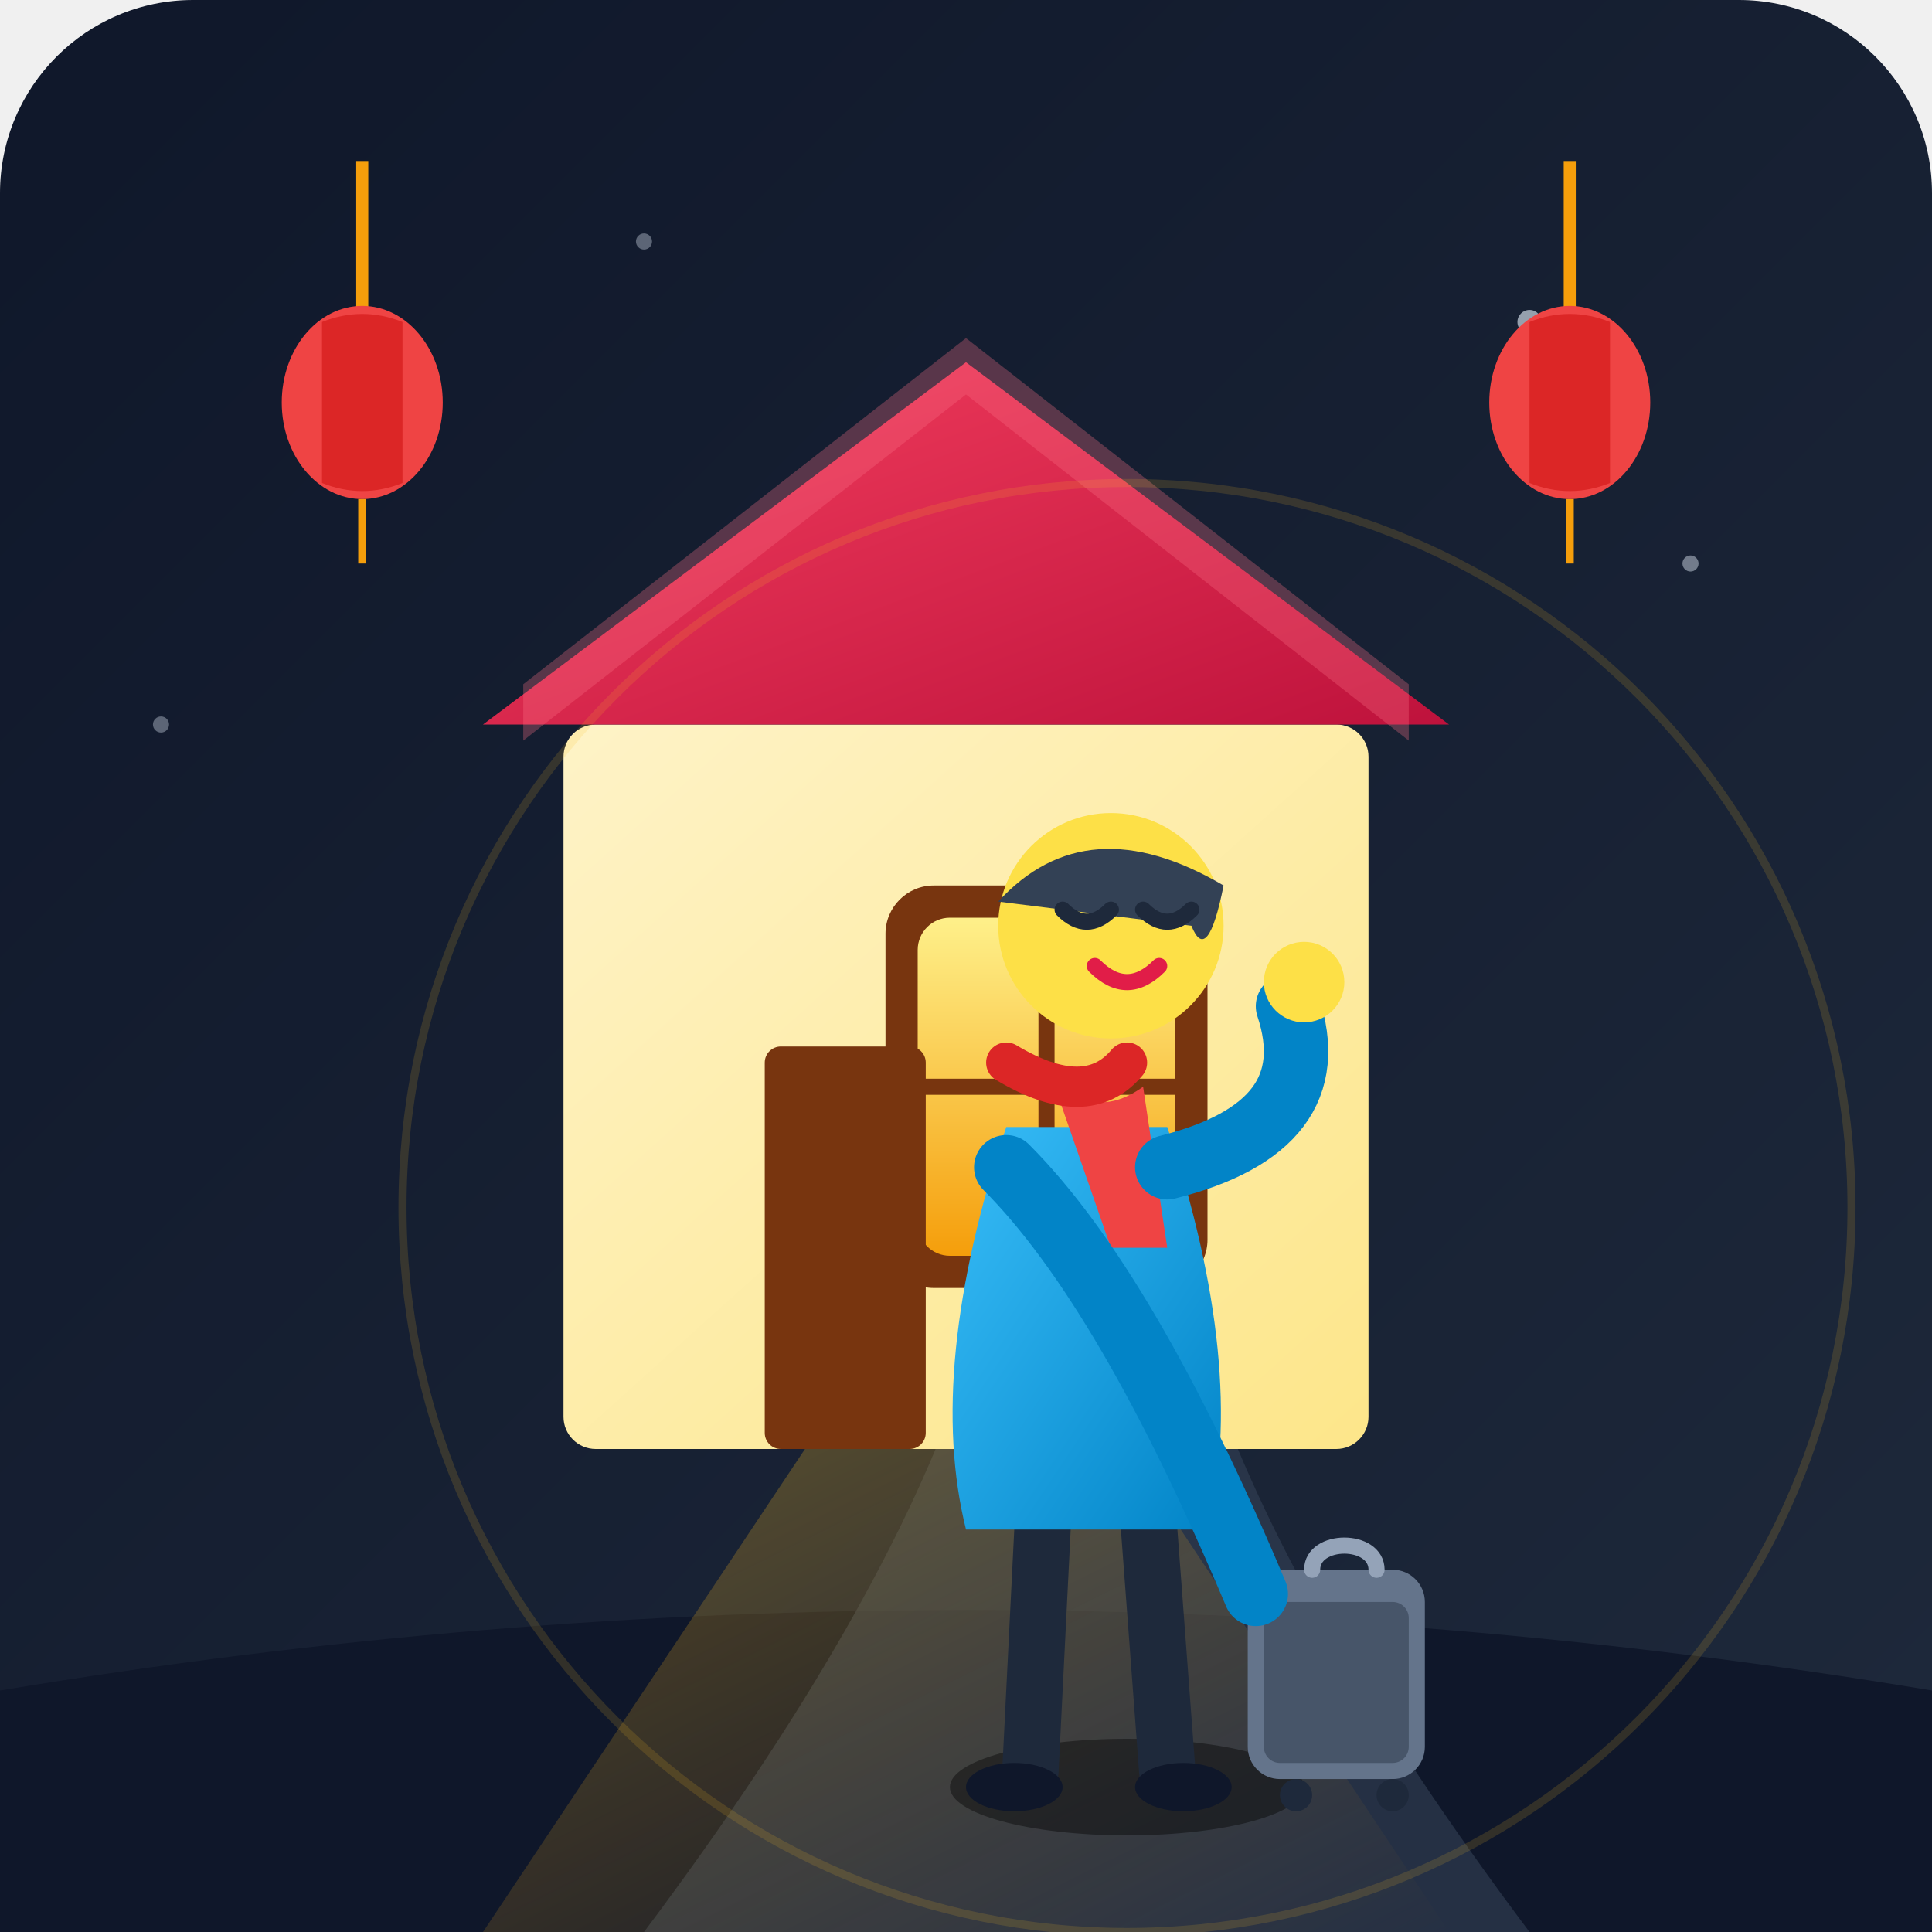
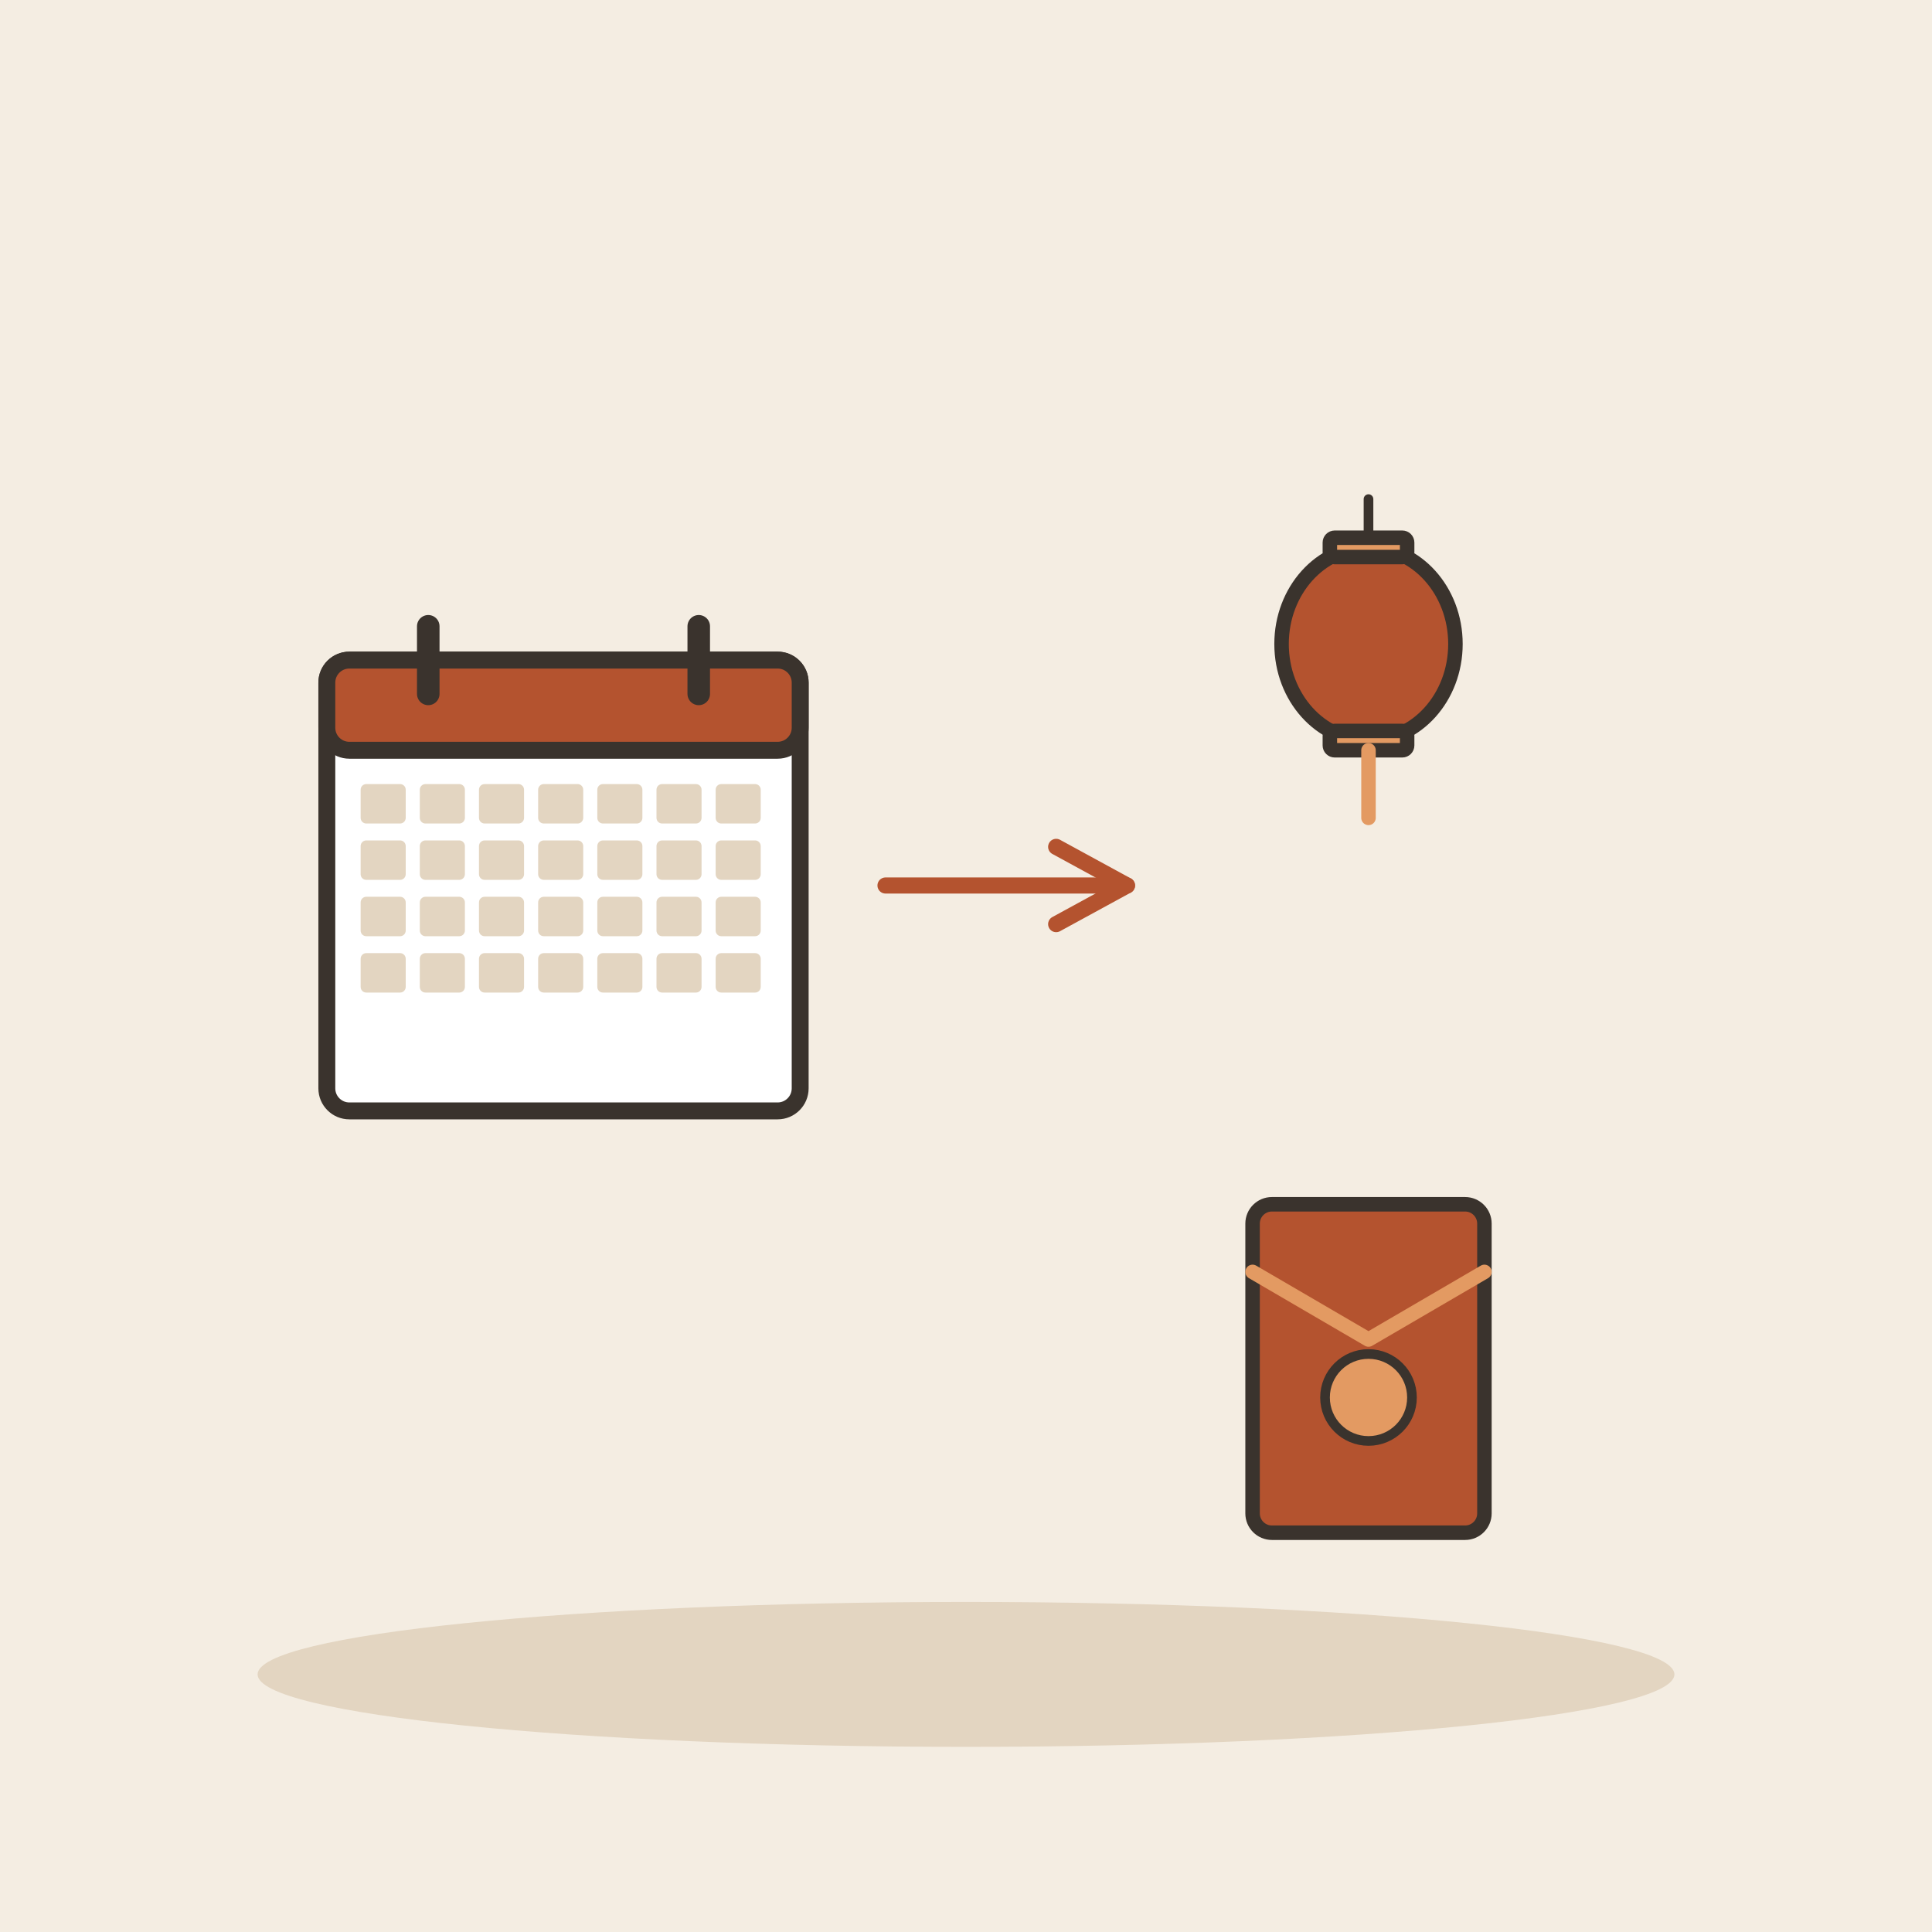
- <svg xmlns="http://www.w3.org/2000/svg" width="240" height="240" viewBox="0 0 240 240">
-   <defs>
-     <linearGradient id="bgGrad" x1="0%" y1="0%" x2="100%" y2="100%">
-       <stop offset="0%" stop-color="#0f172a" />
-       <stop offset="100%" stop-color="#1e293b" />
-     </linearGradient>
-     <linearGradient id="warmLight" x1="0%" y1="0%" x2="100%" y2="100%">
-       <stop offset="0%" stop-color="#fbbf24" stop-opacity="0.3" />
-       <stop offset="100%" stop-color="#f59e0b" stop-opacity="0" />
-     </linearGradient>
-     <linearGradient id="roofGrad" x1="0%" y1="0%" x2="100%" y2="100%">
-       <stop offset="0%" stop-color="#f43f5e" />
-       <stop offset="100%" stop-color="#be123c" />
-     </linearGradient>
-     <linearGradient id="wallGrad" x1="0%" y1="0%" x2="100%" y2="100%">
-       <stop offset="0%" stop-color="#fef3c7" />
-       <stop offset="100%" stop-color="#fde68a" />
-     </linearGradient>
-     <linearGradient id="windowGlow" x1="0%" y1="0%" x2="0%" y2="100%">
-       <stop offset="0%" stop-color="#fef08a" />
-       <stop offset="100%" stop-color="#f59e0b" />
-     </linearGradient>
-     <linearGradient id="coatGrad" x1="0%" y1="0%" x2="100%" y2="100%">
-       <stop offset="0%" stop-color="#38bdf8" />
-       <stop offset="100%" stop-color="#0284c7" />
-     </linearGradient>
-   </defs>
-   <rect width="240" height="240" rx="24" fill="url(#bgGrad)" />
-   <circle cx="40" cy="50" r="1.5" fill="#cbd5e1" opacity="0.6" />
-   <circle cx="80" cy="30" r="1" fill="#cbd5e1" opacity="0.4" />
-   <circle cx="190" cy="40" r="1.5" fill="#cbd5e1" opacity="0.7" />
-   <circle cx="210" cy="70" r="1" fill="#cbd5e1" opacity="0.5" />
-   <circle cx="20" cy="90" r="1" fill="#cbd5e1" opacity="0.4" />
-   <g>
-     <line x1="45" y1="20" x2="45" y2="40" stroke="#f59e0b" stroke-width="1.5" />
-     <ellipse cx="45" cy="50" rx="10" ry="12" fill="#ef4444" />
-     <path d="M 40 40 Q 45 38 50 40 L 50 60 Q 45 62 40 60 Z" fill="#dc2626" />
-     <line x1="45" y1="62" x2="45" y2="70" stroke="#f59e0b" stroke-width="1" />
-     <line x1="195" y1="20" x2="195" y2="40" stroke="#f59e0b" stroke-width="1.5" />
-     <ellipse cx="195" cy="50" rx="10" ry="12" fill="#ef4444" />
-     <path d="M 190 40 Q 195 38 200 40 L 200 60 Q 195 62 190 60 Z" fill="#dc2626" />
-     <line x1="195" y1="62" x2="195" y2="70" stroke="#f59e0b" stroke-width="1" />
+ <svg xmlns="http://www.w3.org/2000/svg" viewBox="0 0 240 240" data-style="editorial">
+   <rect width="240" height="240" fill="#F4EDE2" />
+   <ellipse cx="120" cy="208" rx="88" ry="9" fill="#E3D5C1" />
+   <g transform="translate(70 110) scale(0.7 0.7)">
+     <rect x="-42" y="-40" width="84" height="80" rx="4" fill="#FFFFFF" stroke="#3A332D" stroke-width="3" stroke-linecap="round" stroke-linejoin="round" />
+     <rect x="-42" y="-40" width="84" height="16" rx="4" fill="#B4532F" stroke="#3A332D" stroke-width="3" stroke-linecap="round" stroke-linejoin="round" />
+     <path d="M-24 -46L-24 -34" stroke="#3A332D" stroke-width="4" stroke-linecap="round" fill="none" />
+     <path d="M24 -46L24 -34" stroke="#3A332D" stroke-width="4" stroke-linecap="round" fill="none" />
+     <rect x="-36" y="-18" width="8" height="7" rx="1" fill="#E3D5C1" />
+     <rect x="-25.5" y="-18" width="8" height="7" rx="1" fill="#E3D5C1" />
+     <rect x="-15" y="-18" width="8" height="7" rx="1" fill="#E3D5C1" />
+     <rect x="-4.5" y="-18" width="8" height="7" rx="1" fill="#E3D5C1" />
+     <rect x="6" y="-18" width="8" height="7" rx="1" fill="#E3D5C1" />
+     <rect x="16.5" y="-18" width="8" height="7" rx="1" fill="#E3D5C1" />
+     <rect x="27" y="-18" width="8" height="7" rx="1" fill="#E3D5C1" />
+     <rect x="-36" y="-8" width="8" height="7" rx="1" fill="#E3D5C1" />
+     <rect x="-25.5" y="-8" width="8" height="7" rx="1" fill="#E3D5C1" />
+     <rect x="-15" y="-8" width="8" height="7" rx="1" fill="#E3D5C1" />
+     <rect x="-4.5" y="-8" width="8" height="7" rx="1" fill="#E3D5C1" />
+     <rect x="6" y="-8" width="8" height="7" rx="1" fill="#E3D5C1" />
+     <rect x="16.5" y="-8" width="8" height="7" rx="1" fill="#E3D5C1" />
+     <rect x="27" y="-8" width="8" height="7" rx="1" fill="#E3D5C1" />
+     <rect x="-36" y="2" width="8" height="7" rx="1" fill="#E3D5C1" />
+     <rect x="-25.5" y="2" width="8" height="7" rx="1" fill="#E3D5C1" />
+     <rect x="-15" y="2" width="8" height="7" rx="1" fill="#E3D5C1" />
+     <rect x="-4.5" y="2" width="8" height="7" rx="1" fill="#E3D5C1" />
+     <rect x="6" y="2" width="8" height="7" rx="1" fill="#E3D5C1" />
+     <rect x="16.5" y="2" width="8" height="7" rx="1" fill="#E3D5C1" />
+     <rect x="27" y="2" width="8" height="7" rx="1" fill="#E3D5C1" />
+     <rect x="-36" y="12" width="8" height="7" rx="1" fill="#E3D5C1" />
+     <rect x="-25.5" y="12" width="8" height="7" rx="1" fill="#E3D5C1" />
+     <rect x="-15" y="12" width="8" height="7" rx="1" fill="#E3D5C1" />
+     <rect x="-4.5" y="12" width="8" height="7" rx="1" fill="#E3D5C1" />
+     <rect x="6" y="12" width="8" height="7" rx="1" fill="#E3D5C1" />
+     <rect x="16.5" y="12" width="8" height="7" rx="1" fill="#E3D5C1" />
+     <rect x="27" y="12" width="8" height="7" rx="1" fill="#E3D5C1" />
  </g>
-   <g id="house">
-     <path d="M 0 210 Q 120 190 240 210 L 240 240 L 0 240 Z" fill="#0f172a" />
-     <path d="M 80 240 Q 110 200 120 170 L 150 170 Q 160 200 190 240 Z" fill="#334155" opacity="0.6" />
-     <rect x="70" y="90" width="100" height="90" fill="url(#wallGrad)" rx="4" />
-     <path d="M 60 90 L 120 45 L 180 90 Z" fill="url(#roofGrad)" />
-     <path d="M 65 85 L 120 42 L 175 85 L 175 92 L 120 49 L 65 92 Z" fill="#fb7185" opacity="0.3" />
-     <rect x="110" y="110" width="40" height="50" rx="6" fill="#78350f" />
-     <rect x="114" y="114" width="32" height="42" rx="4" fill="url(#windowGlow)" />
-     <line x1="130" y1="114" x2="130" y2="156" stroke="#78350f" stroke-width="2" />
-     <line x1="114" y1="135" x2="146" y2="135" stroke="#78350f" stroke-width="2" />
-     <path d="M 100 180 L 140 180 L 180 240 L 60 240 Z" fill="url(#warmLight)" />
-     <rect x="95" y="130" width="20" height="50" fill="#78350f" rx="2" />
+   <g transform="translate(170 80) scale(0.6 0.6)">
+     <path d="M0 -30L0 -20" stroke="#3A332D" stroke-width="2" stroke-linecap="round" fill="none" />
+     <ellipse cx="0" cy="0" rx="18" ry="20" fill="#B4532F" stroke="#3A332D" stroke-width="3" stroke-linecap="round" stroke-linejoin="round" />
+     <rect x="-8" y="-22" width="16" height="4" rx="1" fill="#E39A62" stroke="#3A332D" stroke-width="3" stroke-linecap="round" stroke-linejoin="round" />
+     <rect x="-8" y="18" width="16" height="4" rx="1" fill="#E39A62" stroke="#3A332D" stroke-width="3" stroke-linecap="round" stroke-linejoin="round" />
+     <path d="M0 22L0 36" stroke="#E39A62" stroke-width="3" stroke-linecap="round" fill="none" />
  </g>
-   <g id="traveler">
-     <ellipse cx="140" cy="222" rx="22" ry="6" fill="#000000" opacity="0.4" />
-     <rect x="155" y="195" width="22" height="26" rx="4" fill="#64748b" />
-     <rect x="157" y="199" width="18" height="20" rx="2" fill="#475569" />
-     <path d="M 163 195 C 163 191 171 191 171 195" fill="none" stroke="#94a3b8" stroke-width="2" stroke-linecap="round" />
-     <circle cx="161" cy="223" r="2" fill="#1e293b" />
-     <circle cx="173" cy="223" r="2" fill="#1e293b" />
-     <path d="M 130 180 L 128 220" stroke="#1e293b" stroke-width="7" stroke-linecap="round" />
-     <path d="M 142 180 L 145 220" stroke="#1e293b" stroke-width="7" stroke-linecap="round" />
-     <ellipse cx="126" cy="222" rx="6" ry="3" fill="#0f172a" />
-     <ellipse cx="147" cy="222" rx="6" ry="3" fill="#0f172a" />
-     <path d="M 125 140 Q 115 170 120 190 L 150 190 Q 155 170 145 140 Z" fill="url(#coatGrad)" />
-     <path d="M 130 132 Q 135 140 142 135 L 145 155 L 138 155 Z" fill="#ef4444" />
-     <path d="M 125 132 Q 135 138 140 132" fill="none" stroke="#dc2626" stroke-width="5" stroke-linecap="round" />
-     <path d="M 125 145 Q 140 160 156 198" fill="none" stroke="#0284c7" stroke-width="8" stroke-linecap="round" />
-     <path d="M 145 145 Q 165 140 160 125" fill="none" stroke="#0284c7" stroke-width="8" stroke-linecap="round" />
-     <circle cx="162" cy="122" r="5" fill="#fde047" />
-     <circle cx="138" cy="115" r="14" fill="#fde047" />
-     <path d="M 124 112 Q 135 100 152 110 Q 150 120 148 115 Z" fill="#334155" />
-     <path d="M 132 113 Q 135 116 138 113" fill="none" stroke="#1e293b" stroke-width="2" stroke-linecap="round" />
-     <path d="M 142 113 Q 145 116 148 113" fill="none" stroke="#1e293b" stroke-width="2" stroke-linecap="round" />
-     <path d="M 136 120 Q 140 124 144 120" fill="none" stroke="#e11d48" stroke-width="2" stroke-linecap="round" />
+   <g transform="translate(170 170) scale(0.6 0.6)">
+     <rect x="-24" y="-34" width="48" height="68" rx="4" fill="#B4532F" stroke="#3A332D" stroke-width="3" stroke-linecap="round" stroke-linejoin="round" />
+     <path d="M-24 -20L0 -6L24 -20" fill="none" stroke="#E39A62" stroke-width="3" stroke-linecap="round" stroke-linejoin="round" />
+     <circle cx="0" cy="6" r="9" fill="#E39A62" stroke="#3A332D" stroke-linecap="round" stroke-linejoin="round" stroke-width="2" />
  </g>
-   <circle cx="140" cy="150" r="90" fill="none" stroke="#fbbf24" stroke-width="1" opacity="0.15" />
+   <path d="M110 110L140 110" stroke="#B4532F" stroke-width="2" stroke-linecap="round" fill="none" />
+   <path d="M131.2 114.8L140 110L131.2 105.2" fill="none" stroke="#B4532F" stroke-width="2" stroke-linecap="round" stroke-linejoin="round" />
</svg>
